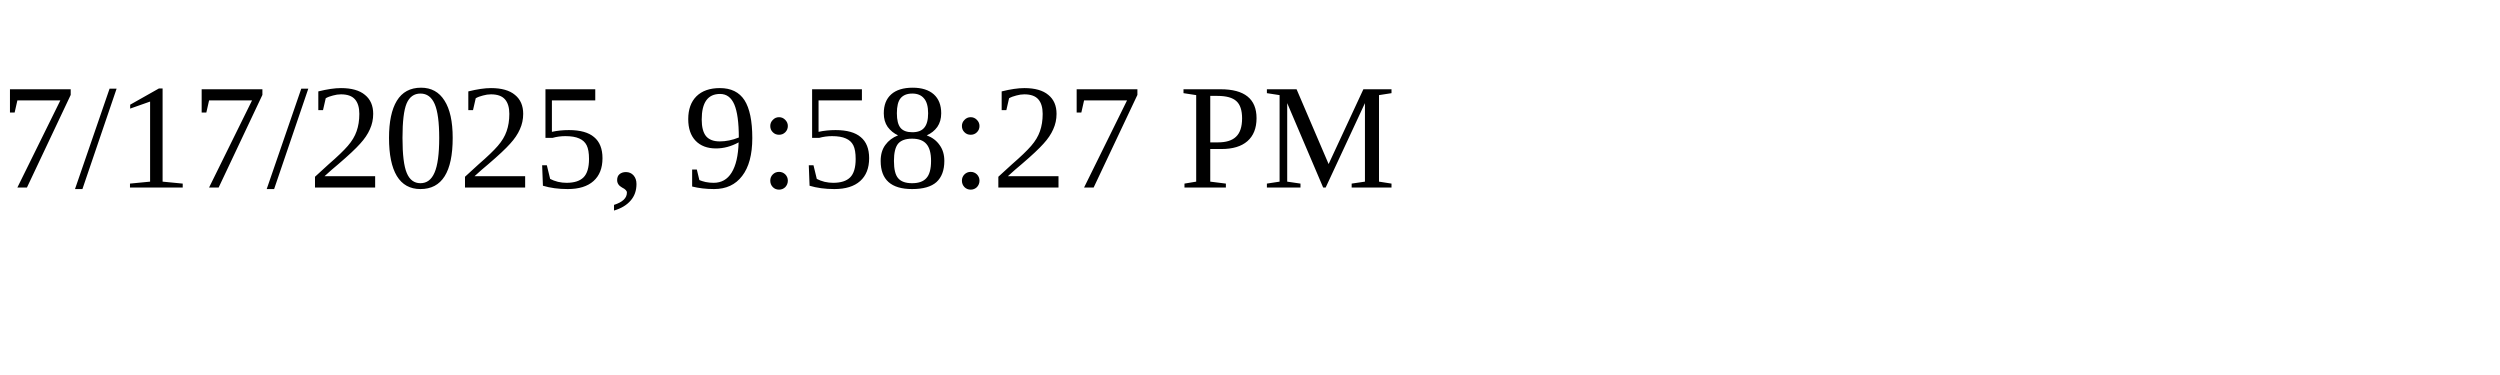
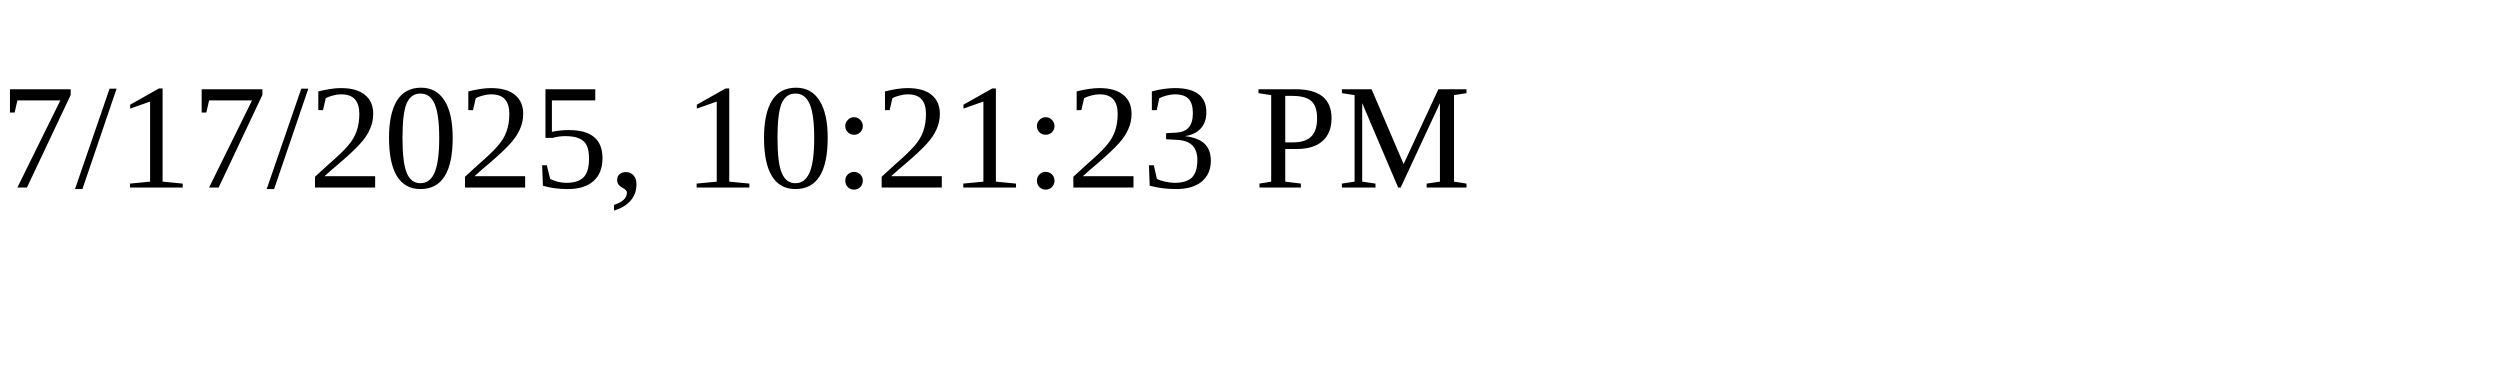
<svg xmlns="http://www.w3.org/2000/svg" height="30" width="200">
-   <text x="0" y="15">7/17/2025, 9:58:27 PM</text>
+   <text x="0" y="15">7/17/2025, 10:21:23 PM</text>
</svg>
